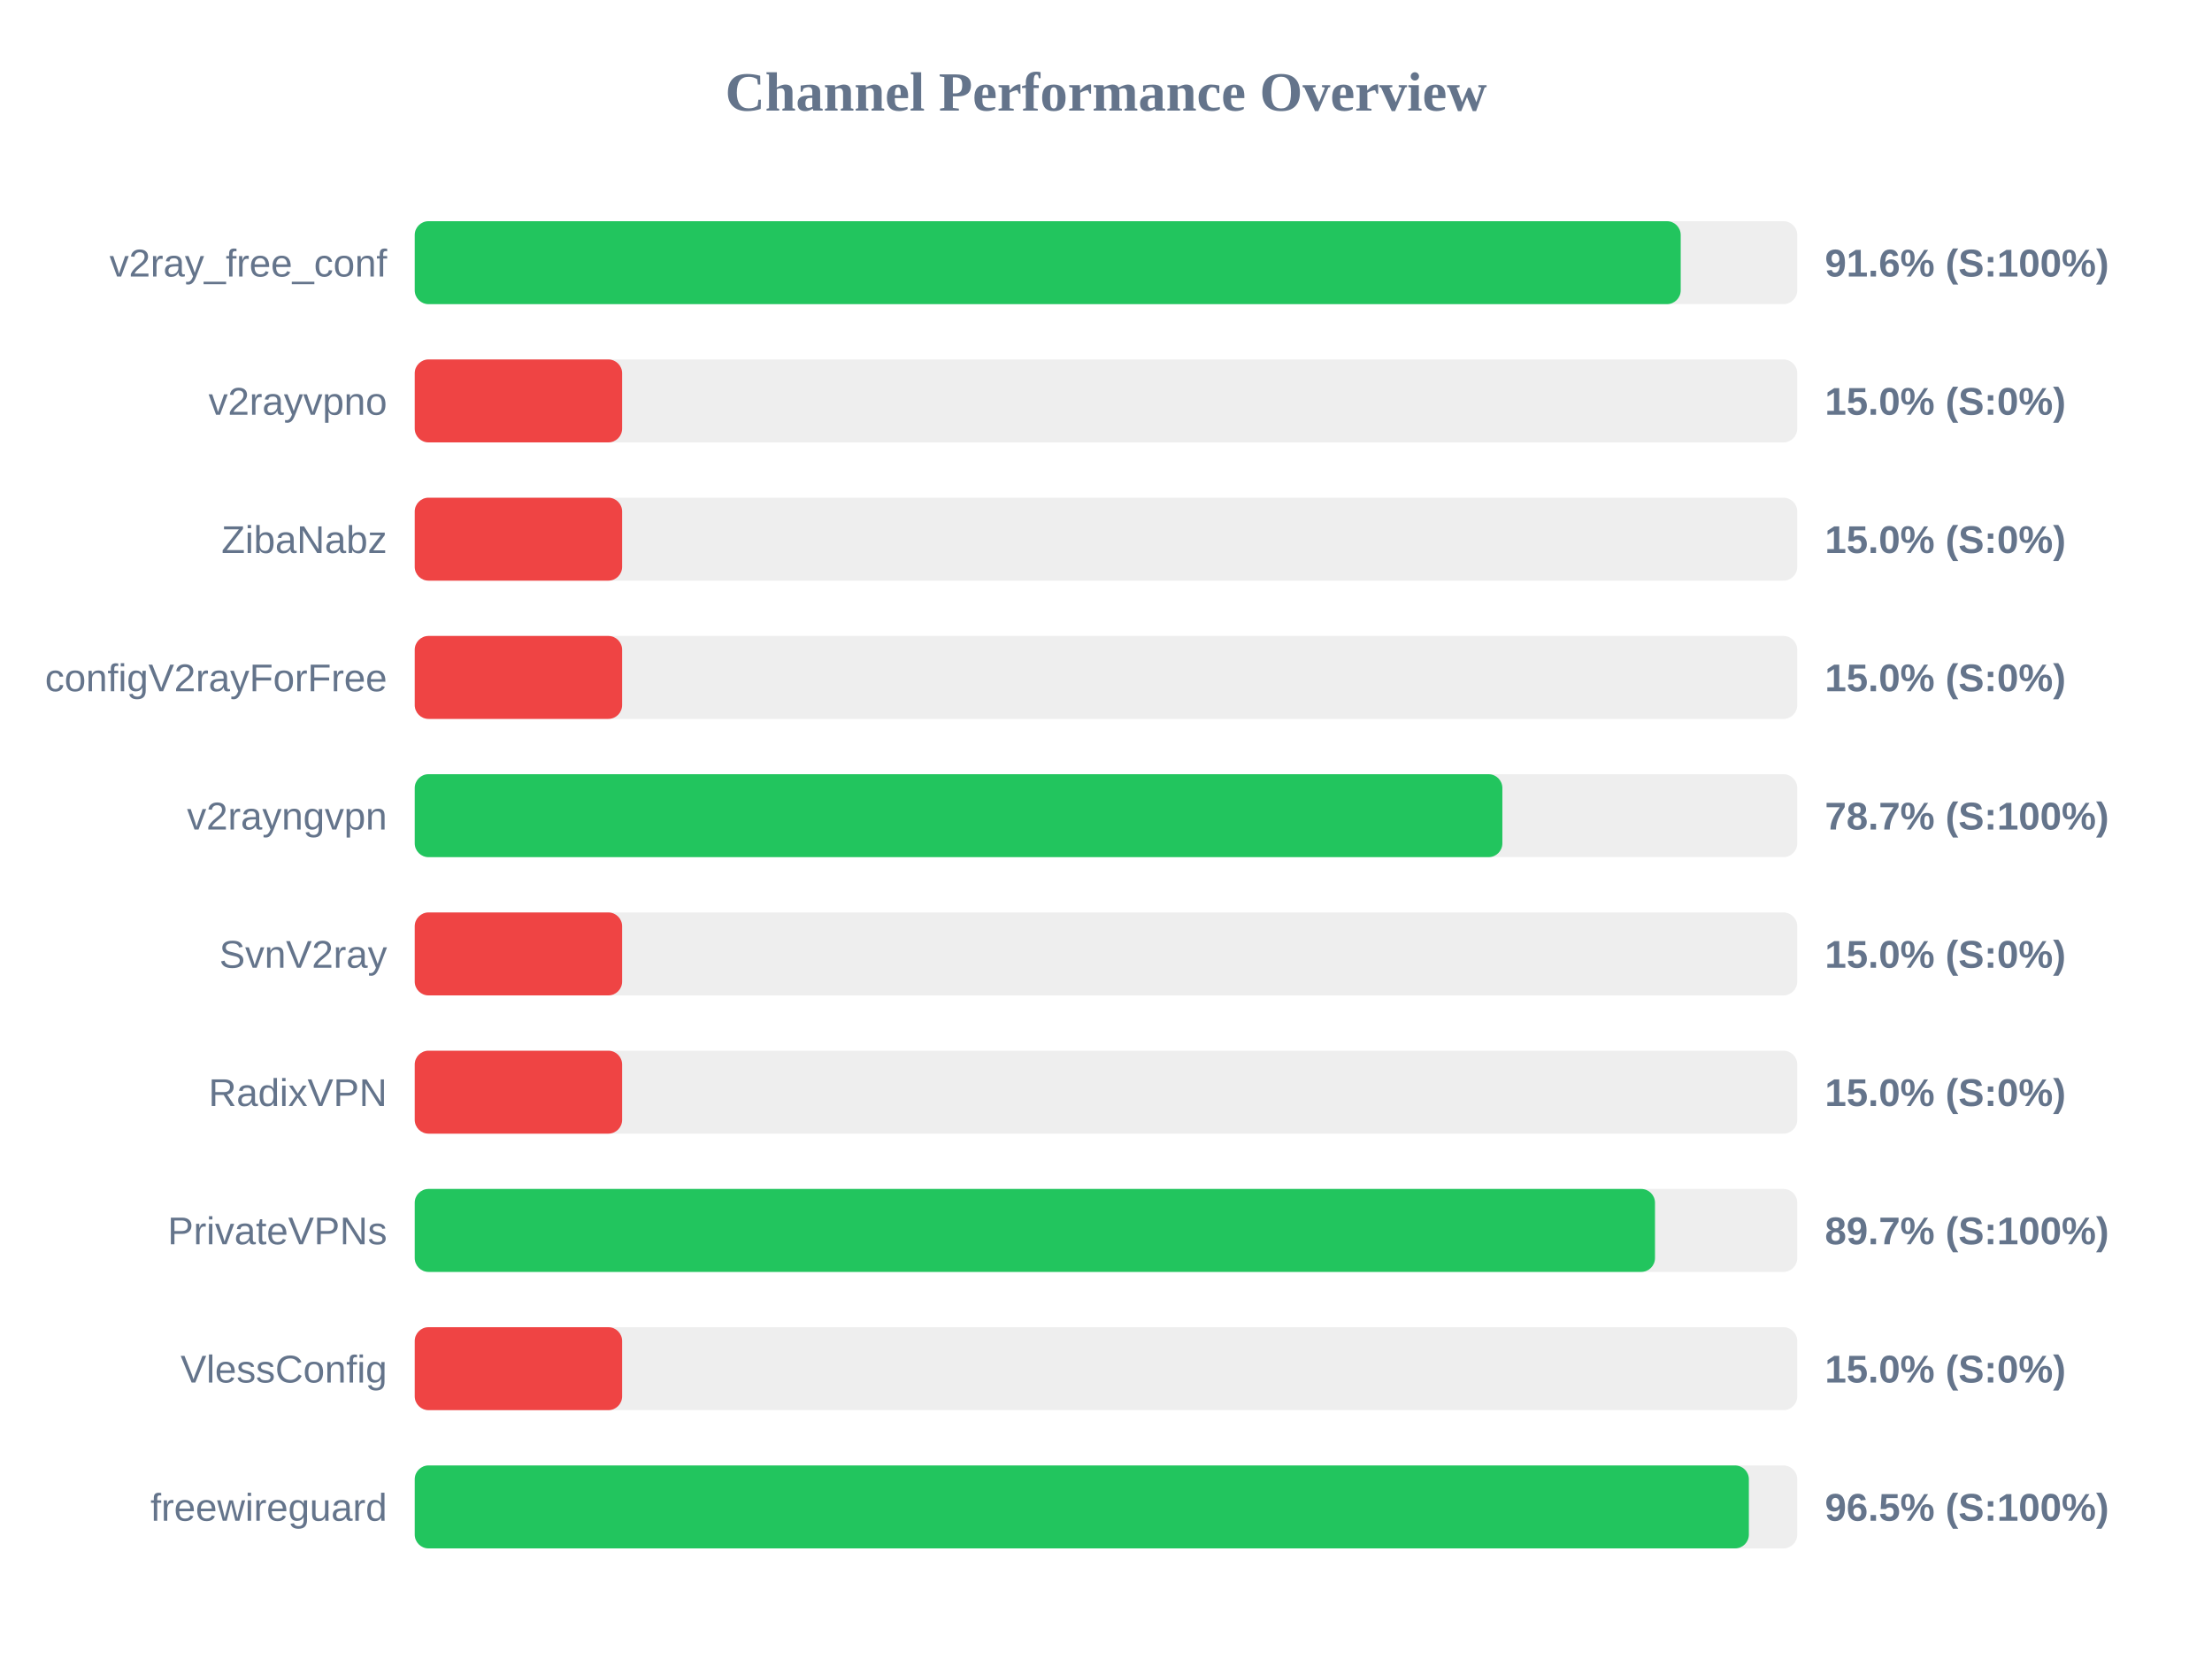
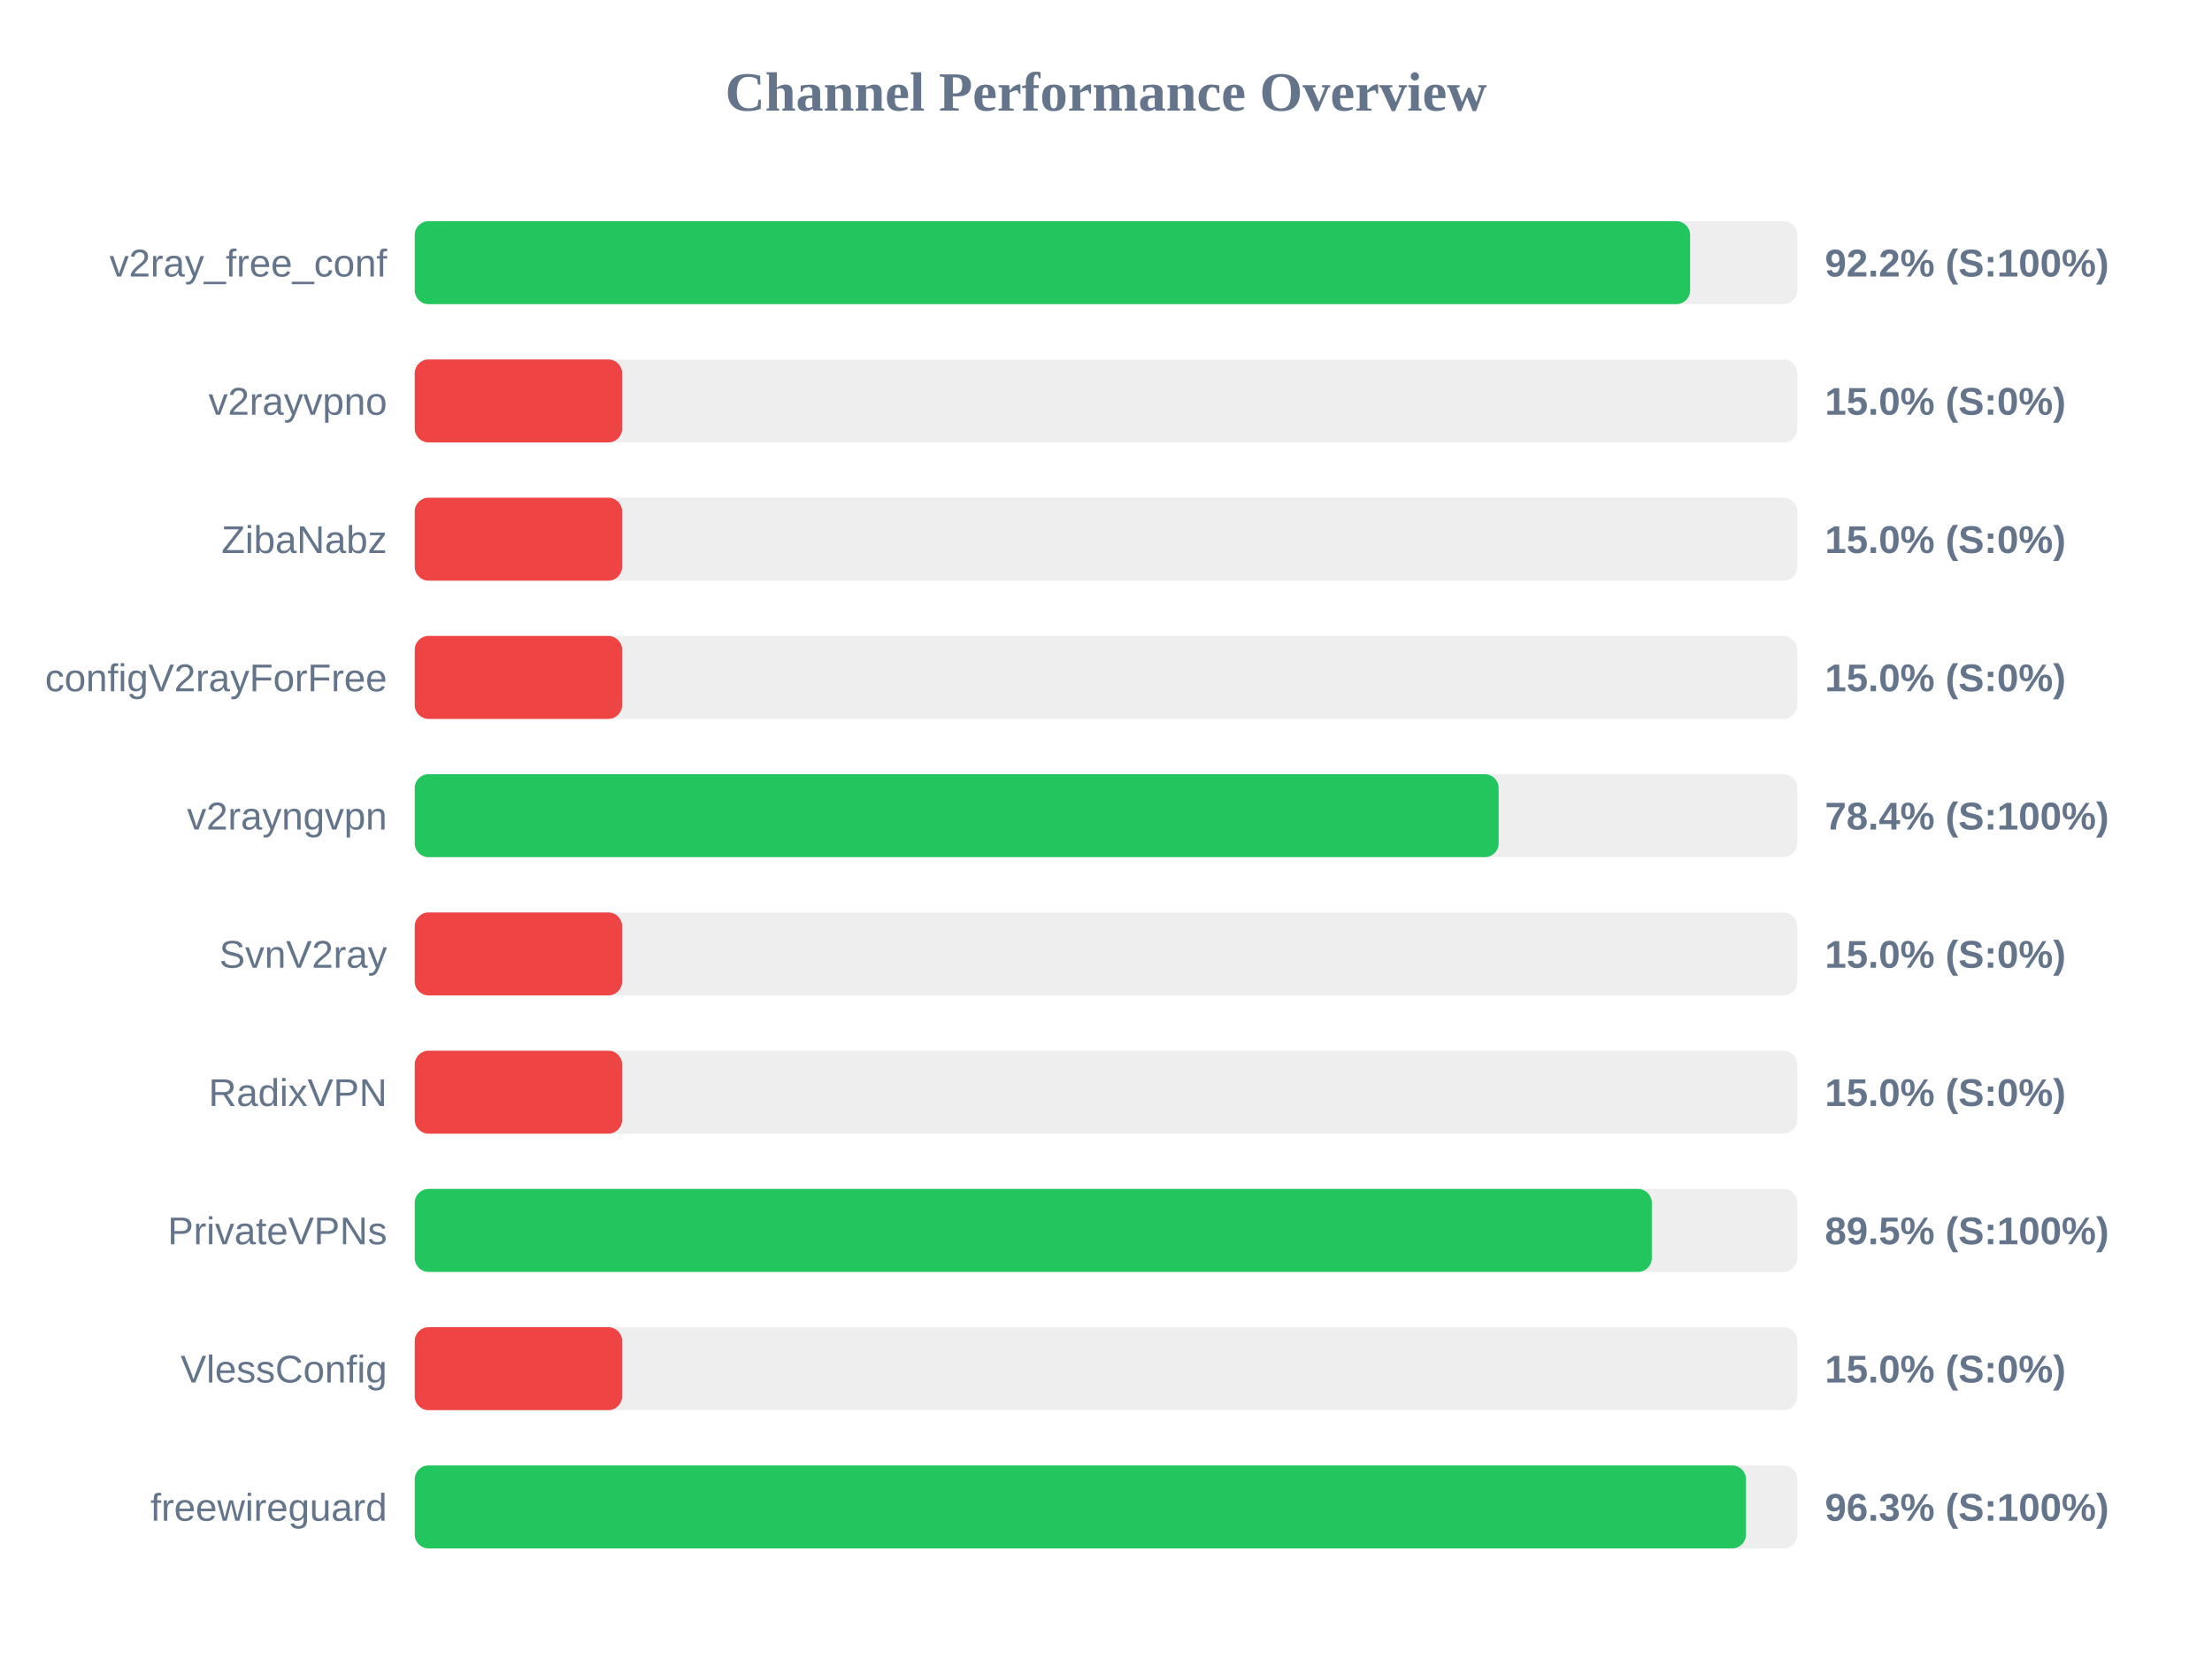
<svg xmlns="http://www.w3.org/2000/svg" width="800" height="600" version="1.1">
  <style>
        .row { font: 14px Arial; fill: #64748b; }
        .score { font: bold 14px Arial; fill: #64748b; }
    </style>
  <text x="400" y="40" text-anchor="middle" font-size="20px" font-weight="bold" fill="#64748b">Channel Performance Overview</text>
  <rect x="150" y="80" width="500" height="30" fill="#eee" rx="5" />
-   <rect x="150" y="80" width="457.85" height="30" fill="#22c55e" rx="5" />
+   <rect x="150" y="80" width="461.25" height="30" fill="#22c55e" rx="5" />
  <text x="140" y="100" text-anchor="end" class="row">v2ray_free_conf</text>
-   <text x="660" y="100" text-anchor="start" class="score">91.6% (S:100%)</text>
+   <text x="660" y="100" text-anchor="start" class="score">92.2% (S:100%)</text>
  <rect x="150" y="130" width="500" height="30" fill="#eee" rx="5" />
  <rect x="150" y="130" width="75.0" height="30" fill="#ef4444" rx="5" />
  <text x="140" y="150" text-anchor="end" class="row">v2rayvpno</text>
  <text x="660" y="150" text-anchor="start" class="score">15.0% (S:0%)</text>
  <rect x="150" y="180" width="500" height="30" fill="#eee" rx="5" />
  <rect x="150" y="180" width="75.0" height="30" fill="#ef4444" rx="5" />
  <text x="140" y="200" text-anchor="end" class="row">ZibaNabz</text>
  <text x="660" y="200" text-anchor="start" class="score">15.0% (S:0%)</text>
  <rect x="150" y="230" width="500" height="30" fill="#eee" rx="5" />
  <rect x="150" y="230" width="75.0" height="30" fill="#ef4444" rx="5" />
  <text x="140" y="250" text-anchor="end" class="row">configV2rayForFree</text>
  <text x="660" y="250" text-anchor="start" class="score">15.0% (S:0%)</text>
  <rect x="150" y="280" width="500" height="30" fill="#eee" rx="5" />
-   <rect x="150" y="280" width="393.35" height="30" fill="#22c55e" rx="5" />
+   <rect x="150" y="280" width="392.0" height="30" fill="#22c55e" rx="5" />
  <text x="140" y="300" text-anchor="end" class="row">v2rayngvpn</text>
-   <text x="660" y="300" text-anchor="start" class="score">78.7% (S:100%)</text>
+   <text x="660" y="300" text-anchor="start" class="score">78.4% (S:100%)</text>
  <rect x="150" y="330" width="500" height="30" fill="#eee" rx="5" />
  <rect x="150" y="330" width="75.0" height="30" fill="#ef4444" rx="5" />
  <text x="140" y="350" text-anchor="end" class="row">SvnV2ray</text>
  <text x="660" y="350" text-anchor="start" class="score">15.0% (S:0%)</text>
  <rect x="150" y="380" width="500" height="30" fill="#eee" rx="5" />
  <rect x="150" y="380" width="75.0" height="30" fill="#ef4444" rx="5" />
  <text x="140" y="400" text-anchor="end" class="row">RadixVPN</text>
  <text x="660" y="400" text-anchor="start" class="score">15.0% (S:0%)</text>
  <rect x="150" y="430" width="500" height="30" fill="#eee" rx="5" />
-   <rect x="150" y="430" width="448.55" height="30" fill="#22c55e" rx="5" />
+   <rect x="150" y="430" width="447.4" height="30" fill="#22c55e" rx="5" />
  <text x="140" y="450" text-anchor="end" class="row">PrivateVPNs</text>
-   <text x="660" y="450" text-anchor="start" class="score">89.7% (S:100%)</text>
+   <text x="660" y="450" text-anchor="start" class="score">89.5% (S:100%)</text>
  <rect x="150" y="480" width="500" height="30" fill="#eee" rx="5" />
  <rect x="150" y="480" width="75.0" height="30" fill="#ef4444" rx="5" />
  <text x="140" y="500" text-anchor="end" class="row">VlessConfig</text>
  <text x="660" y="500" text-anchor="start" class="score">15.0% (S:0%)</text>
  <rect x="150" y="530" width="500" height="30" fill="#eee" rx="5" />
-   <rect x="150" y="530" width="482.5" height="30" fill="#22c55e" rx="5" />
+   <rect x="150" y="530" width="481.45" height="30" fill="#22c55e" rx="5" />
  <text x="140" y="550" text-anchor="end" class="row">freewireguard</text>
-   <text x="660" y="550" text-anchor="start" class="score">96.5% (S:100%)</text>
+   <text x="660" y="550" text-anchor="start" class="score">96.3% (S:100%)</text>
</svg>
